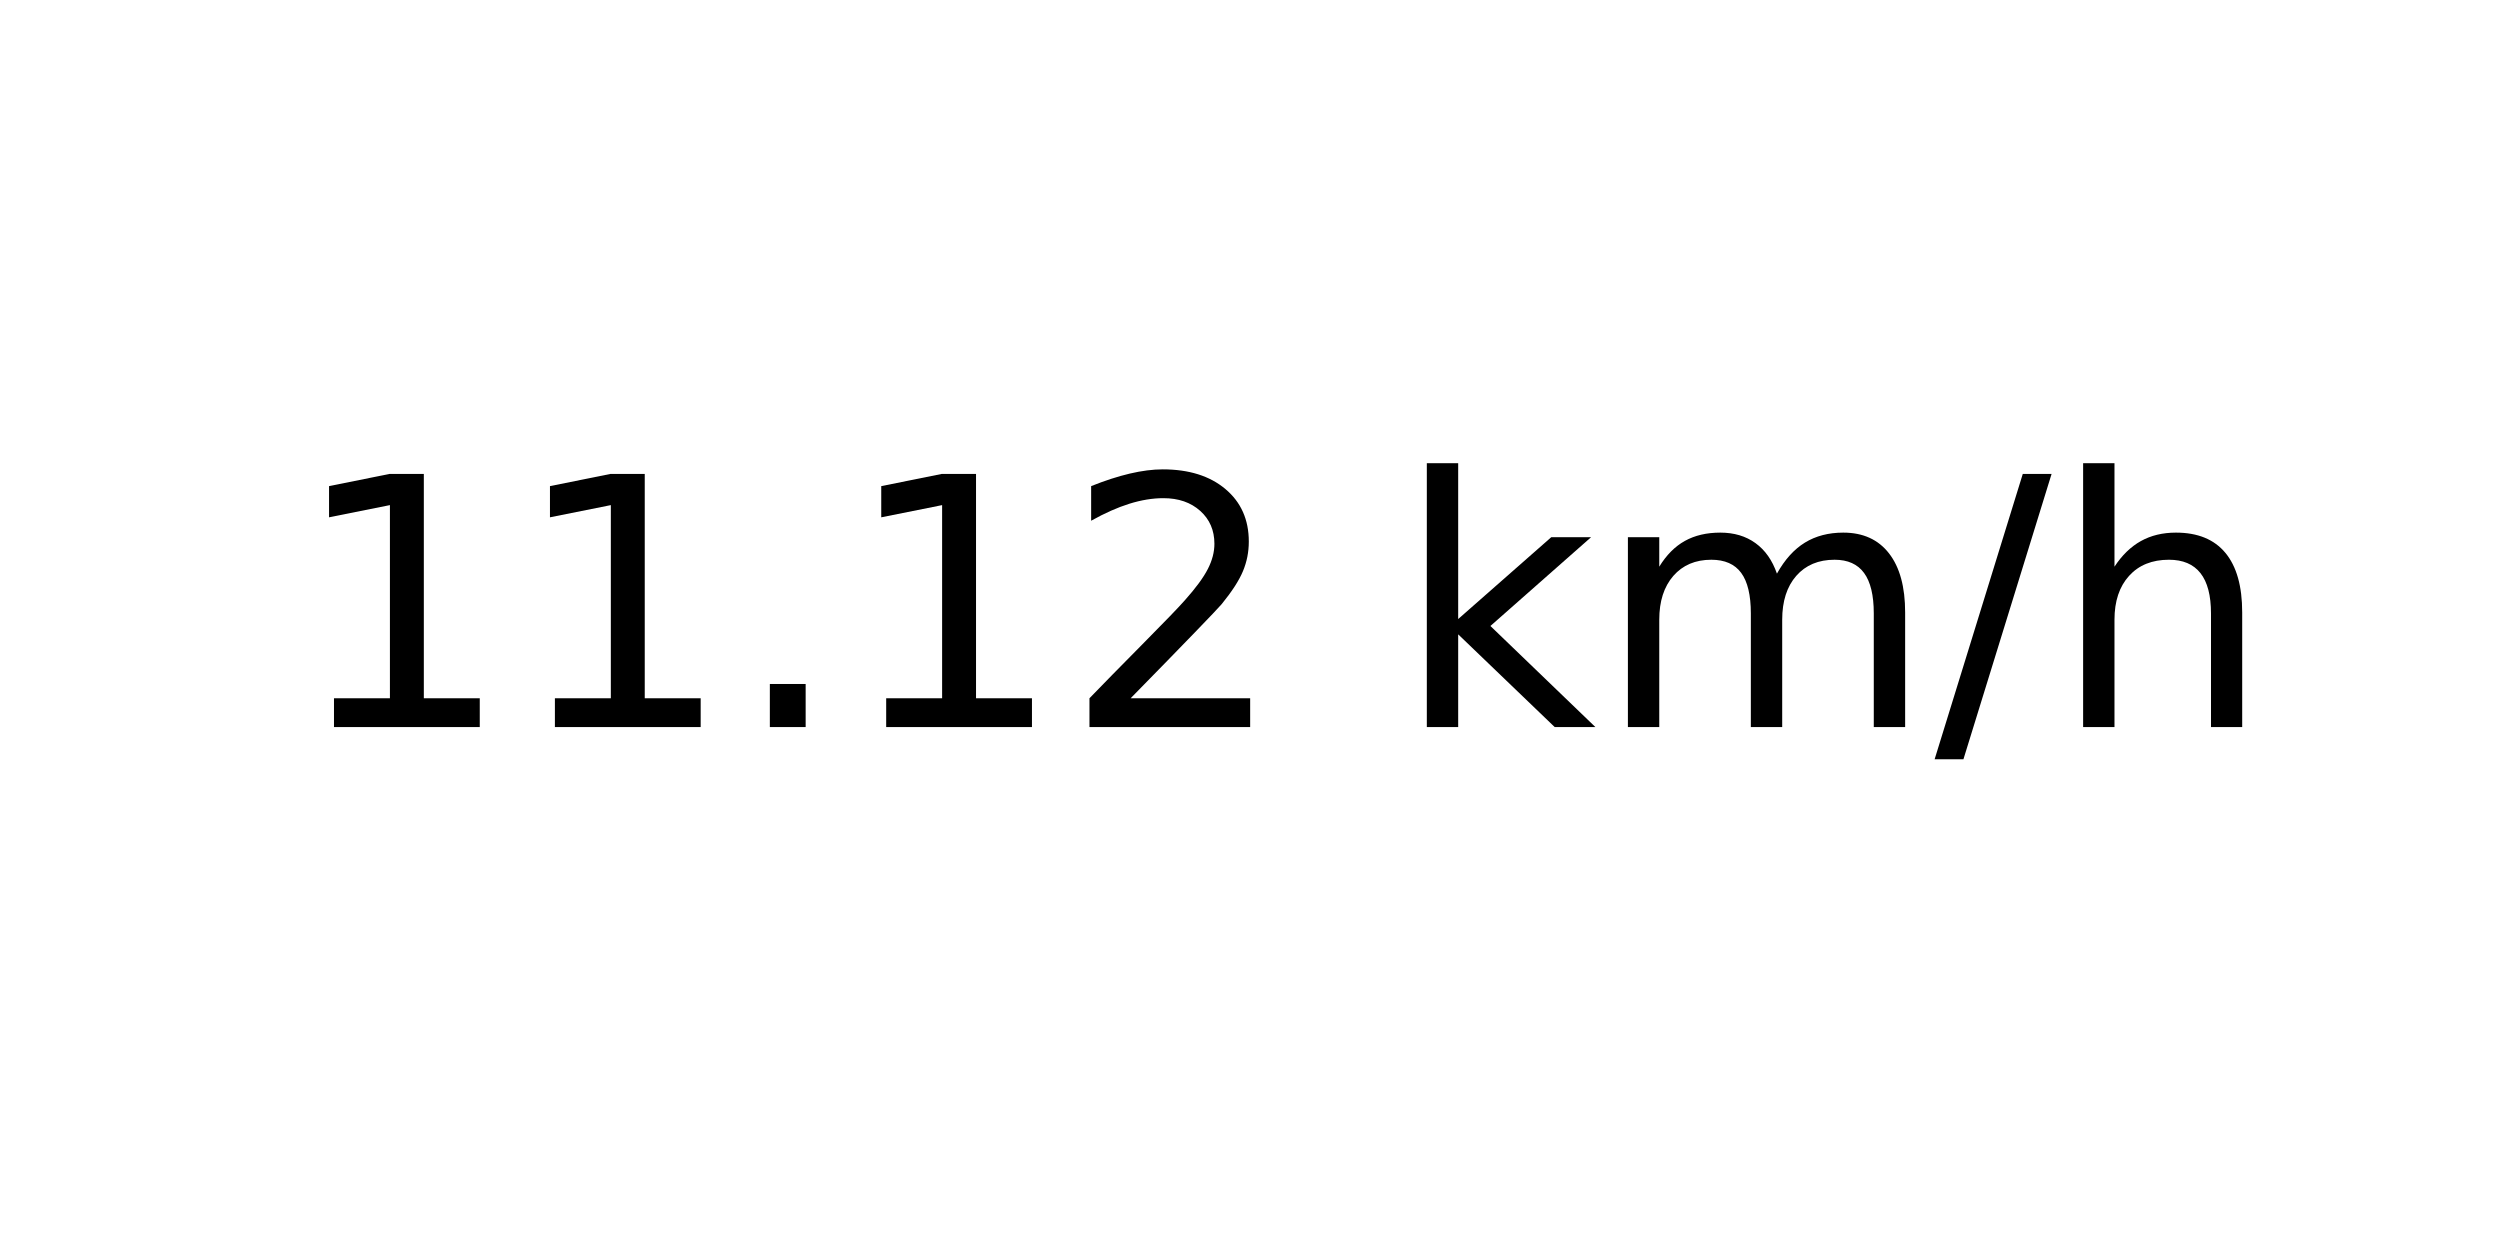
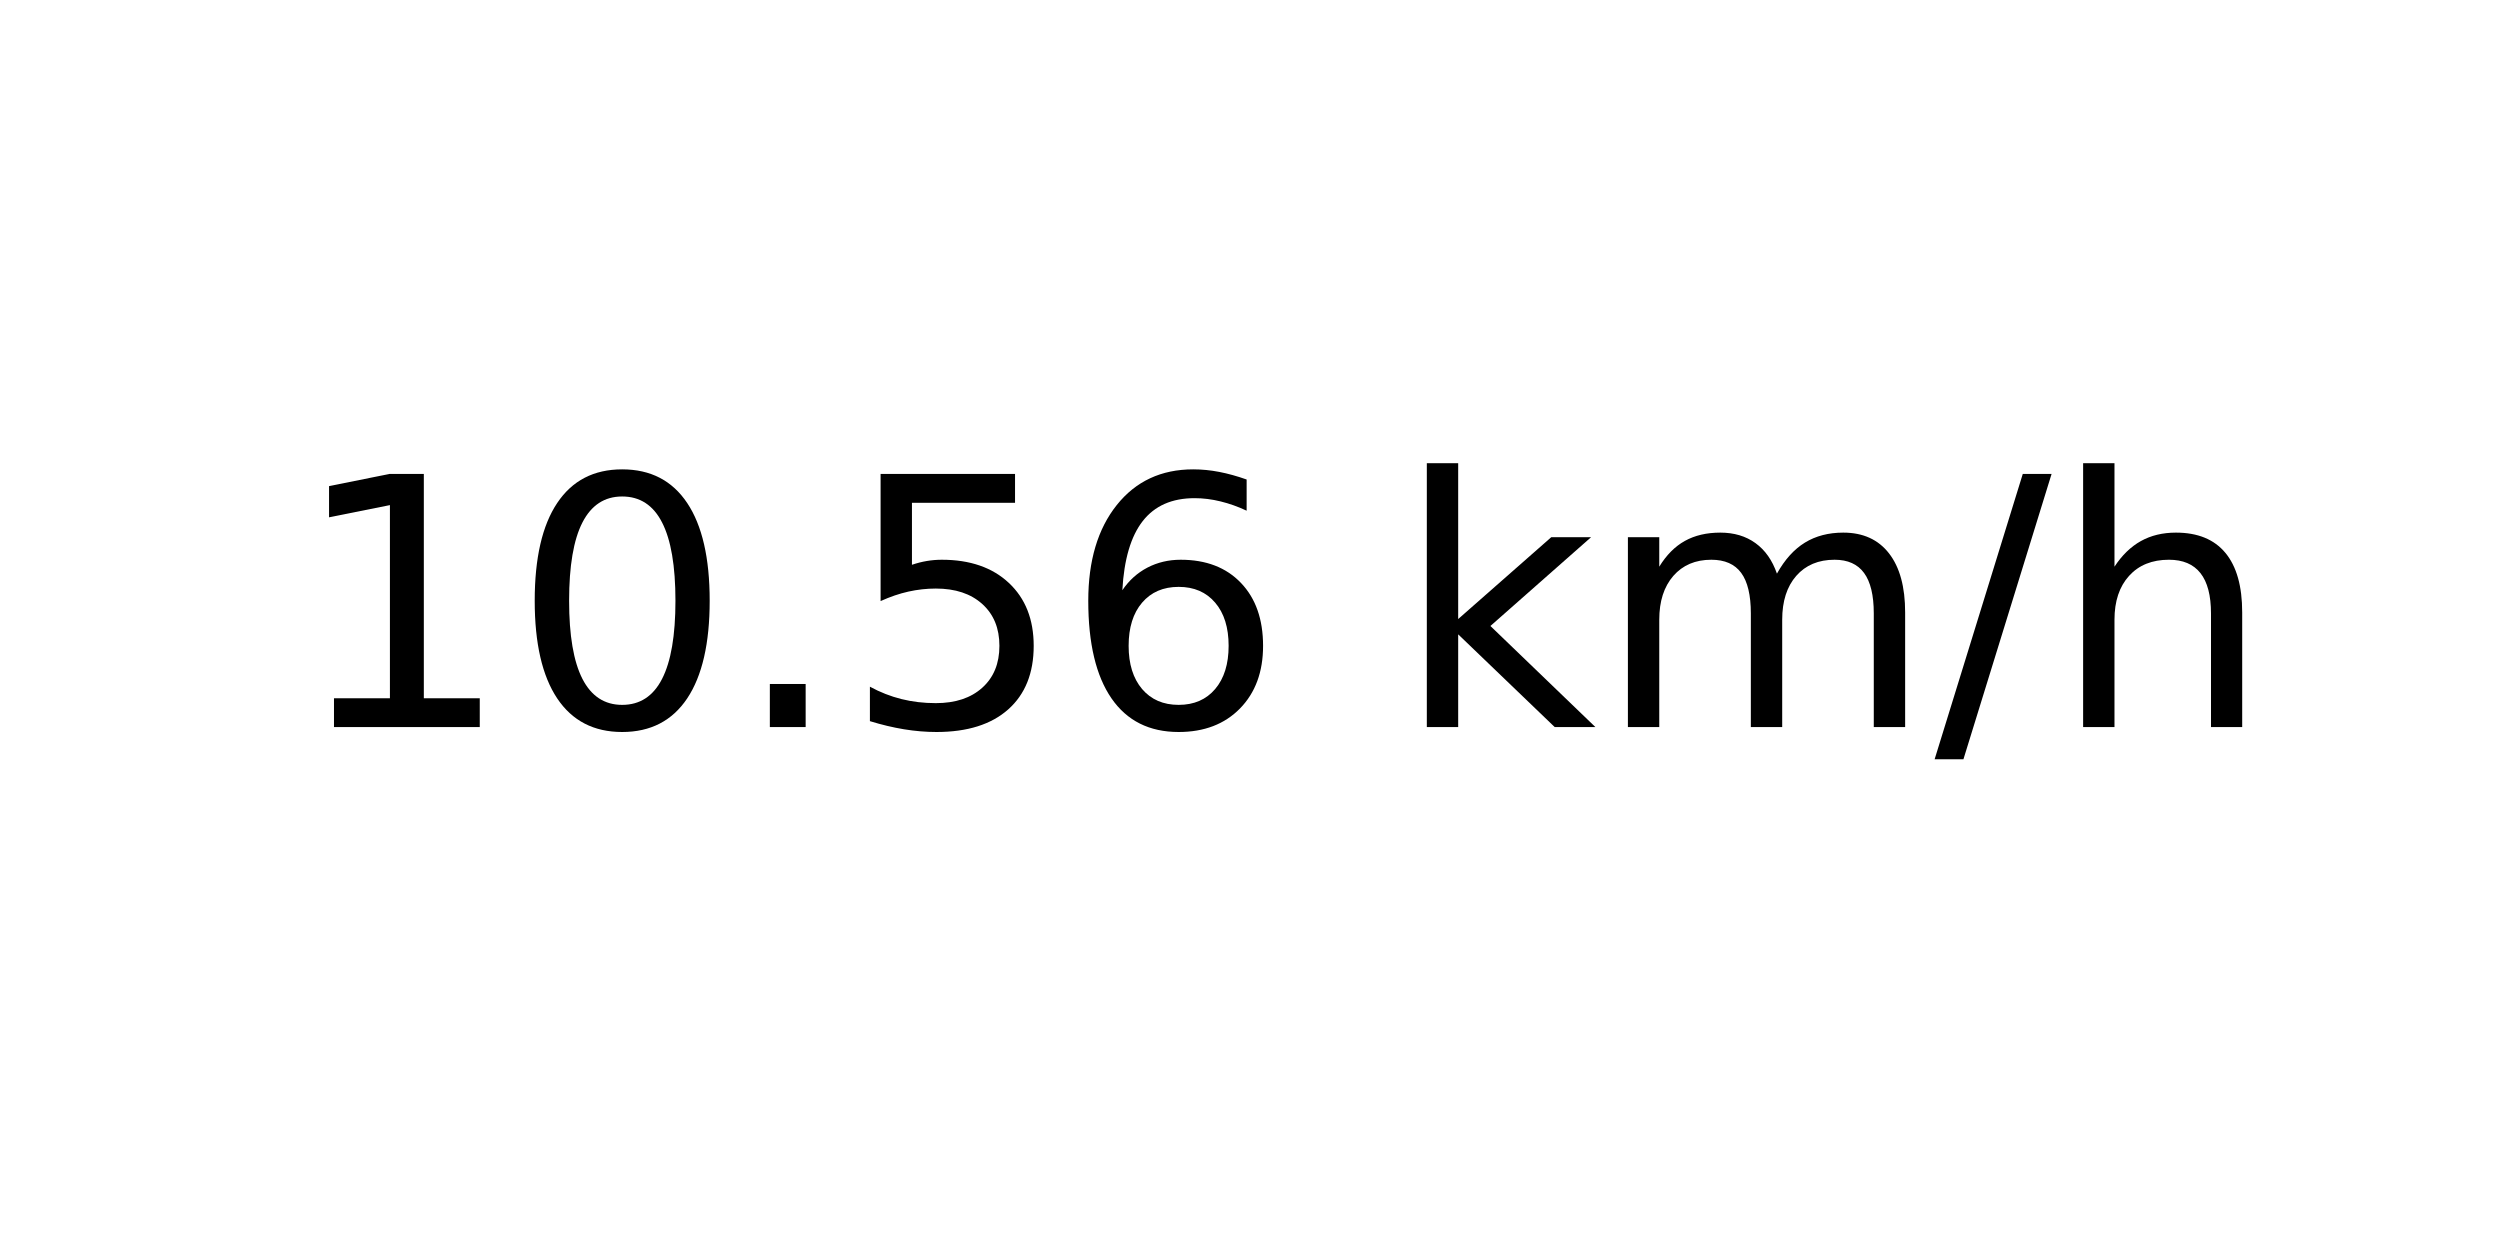
<svg xmlns="http://www.w3.org/2000/svg" xmlns:xlink="http://www.w3.org/1999/xlink" width="72pt" height="36pt" viewBox="0 0 72 36" version="1.1">
  <defs>
    <style type="text/css">*{stroke-linejoin: round; stroke-linecap: butt}</style>
  </defs>
  <g id="figure_1">
    <g id="axes_1">
      <g id="text_1">
        <g transform="translate(8.378125 20.93937) scale(0.1 -0.1)">
          <defs>
            <path id="DejaVuSans-31" d="M 794 531  L 1825 531  L 1825 4091  L 703 3866  L 703 4441  L 1819 4666  L 2450 4666  L 2450 531  L 3481 531  L 3481 0  L 794 0  L 794 531  z " transform="scale(0.015625)" />
+             <path id="DejaVuSans-30" d="M 2034 4250  Q 1547 4250 1301 3770  Q 1056 3291 1056 2328  Q 1056 1369 1301 889  Q 1547 409 2034 409  Q 2525 409 2770 889  Q 3016 1369 3016 2328  Q 3016 3291 2770 3770  Q 2525 4250 2034 4250  z M 2034 4750  Q 2819 4750 3233 4129  Q 3647 3509 3647 2328  Q 3647 1150 3233 529  Q 2819 -91 2034 -91  Q 1250 -91 836 529  Q 422 1150 422 2328  Q 422 3509 836 4129  Q 1250 4750 2034 4750  z " transform="scale(0.015625)" />
            <path id="DejaVuSans-2e" d="M 684 794  L 1344 794  L 1344 0  L 684 0  L 684 794  z " transform="scale(0.015625)" />
-             <path id="DejaVuSans-32" d="M 1228 531  L 3431 531  L 3431 0  L 469 0  L 469 531  Q 828 903 1448 1529  Q 2069 2156 2228 2338  Q 2531 2678 2651 2914  Q 2772 3150 2772 3378  Q 2772 3750 2511 3984  Q 2250 4219 1831 4219  Q 1534 4219 1204 4116  Q 875 4013 500 3803  L 500 4441  Q 881 4594 1212 4672  Q 1544 4750 1819 4750  Q 2544 4750 2975 4387  Q 3406 4025 3406 3419  Q 3406 3131 3298 2873  Q 3191 2616 2906 2266  Q 2828 2175 2409 1742  Q 1991 1309 1228 531  z " transform="scale(0.015625)" />
+             <path id="DejaVuSans-35" d="M 691 4666  L 3169 4666  L 3169 4134  L 1269 4134  L 1269 2991  Q 1406 3038 1543 3061  Q 1681 3084 1819 3084  Q 2600 3084 3056 2656  Q 3513 2228 3513 1497  Q 3513 744 3044 326  Q 2575 -91 1722 -91  Q 1428 -91 1123 -41  Q 819 9 494 109  L 494 744  Q 775 591 1075 516  Q 1375 441 1709 441  Q 2250 441 2565 725  Q 2881 1009 2881 1497  Q 2881 1984 2565 2268  Q 2250 2553 1709 2553  Q 1456 2553 1204 2497  Q 953 2441 691 2322  L 691 4666  z " transform="scale(0.015625)" />
+             <path id="DejaVuSans-36" d="M 2113 2584  Q 1688 2584 1439 2293  Q 1191 2003 1191 1497  Q 1191 994 1439 701  Q 1688 409 2113 409  Q 2538 409 2786 701  Q 3034 994 3034 1497  Q 3034 2003 2786 2293  Q 2538 2584 2113 2584  z M 3366 4563  L 3366 3988  Q 3128 4100 2886 4159  Q 2644 4219 2406 4219  Q 1781 4219 1451 3797  Q 1122 3375 1075 2522  Q 1259 2794 1537 2939  Q 1816 3084 2150 3084  Q 2853 3084 3261 2657  Q 3669 2231 3669 1497  Q 3669 778 3244 343  Q 2819 -91 2113 -91  Q 1303 -91 875 529  Q 447 1150 447 2328  Q 447 3434 972 4092  Q 1497 4750 2381 4750  Q 2619 4750 2861 4703  Q 3103 4656 3366 4563  z " transform="scale(0.015625)" />
            <path id="DejaVuSans-20" transform="scale(0.015625)" />
            <path id="DejaVuSans-6b" d="M 581 4863  L 1159 4863  L 1159 1991  L 2875 3500  L 3609 3500  L 1753 1863  L 3688 0  L 2938 0  L 1159 1709  L 1159 0  L 581 0  L 581 4863  z " transform="scale(0.015625)" />
            <path id="DejaVuSans-6d" d="M 3328 2828  Q 3544 3216 3844 3400  Q 4144 3584 4550 3584  Q 5097 3584 5394 3201  Q 5691 2819 5691 2113  L 5691 0  L 5113 0  L 5113 2094  Q 5113 2597 4934 2840  Q 4756 3084 4391 3084  Q 3944 3084 3684 2787  Q 3425 2491 3425 1978  L 3425 0  L 2847 0  L 2847 2094  Q 2847 2600 2669 2842  Q 2491 3084 2119 3084  Q 1678 3084 1418 2786  Q 1159 2488 1159 1978  L 1159 0  L 581 0  L 581 3500  L 1159 3500  L 1159 2956  Q 1356 3278 1631 3431  Q 1906 3584 2284 3584  Q 2666 3584 2933 3390  Q 3200 3197 3328 2828  z " transform="scale(0.015625)" />
            <path id="DejaVuSans-2f" d="M 1625 4666  L 2156 4666  L 531 -594  L 0 -594  L 1625 4666  z " transform="scale(0.015625)" />
            <path id="DejaVuSans-68" d="M 3513 2113  L 3513 0  L 2938 0  L 2938 2094  Q 2938 2591 2744 2837  Q 2550 3084 2163 3084  Q 1697 3084 1428 2787  Q 1159 2491 1159 1978  L 1159 0  L 581 0  L 581 4863  L 1159 4863  L 1159 2956  Q 1366 3272 1645 3428  Q 1925 3584 2291 3584  Q 2894 3584 3203 3211  Q 3513 2838 3513 2113  z " transform="scale(0.015625)" />
          </defs>
          <use xlink:href="#DejaVuSans-31" />
-           <use xlink:href="#DejaVuSans-31" x="63.623" />
+           <use xlink:href="#DejaVuSans-30" x="63.623" />
          <use xlink:href="#DejaVuSans-2e" x="127.246" />
-           <use xlink:href="#DejaVuSans-31" x="159.033" />
-           <use xlink:href="#DejaVuSans-32" x="222.656" />
+           <use xlink:href="#DejaVuSans-35" x="159.033" />
+           <use xlink:href="#DejaVuSans-36" x="222.656" />
          <use xlink:href="#DejaVuSans-20" x="286.279" />
          <use xlink:href="#DejaVuSans-6b" x="318.066" />
          <use xlink:href="#DejaVuSans-6d" x="375.977" />
          <use xlink:href="#DejaVuSans-2f" x="473.389" />
          <use xlink:href="#DejaVuSans-68" x="507.08" />
        </g>
      </g>
    </g>
  </g>
</svg>
